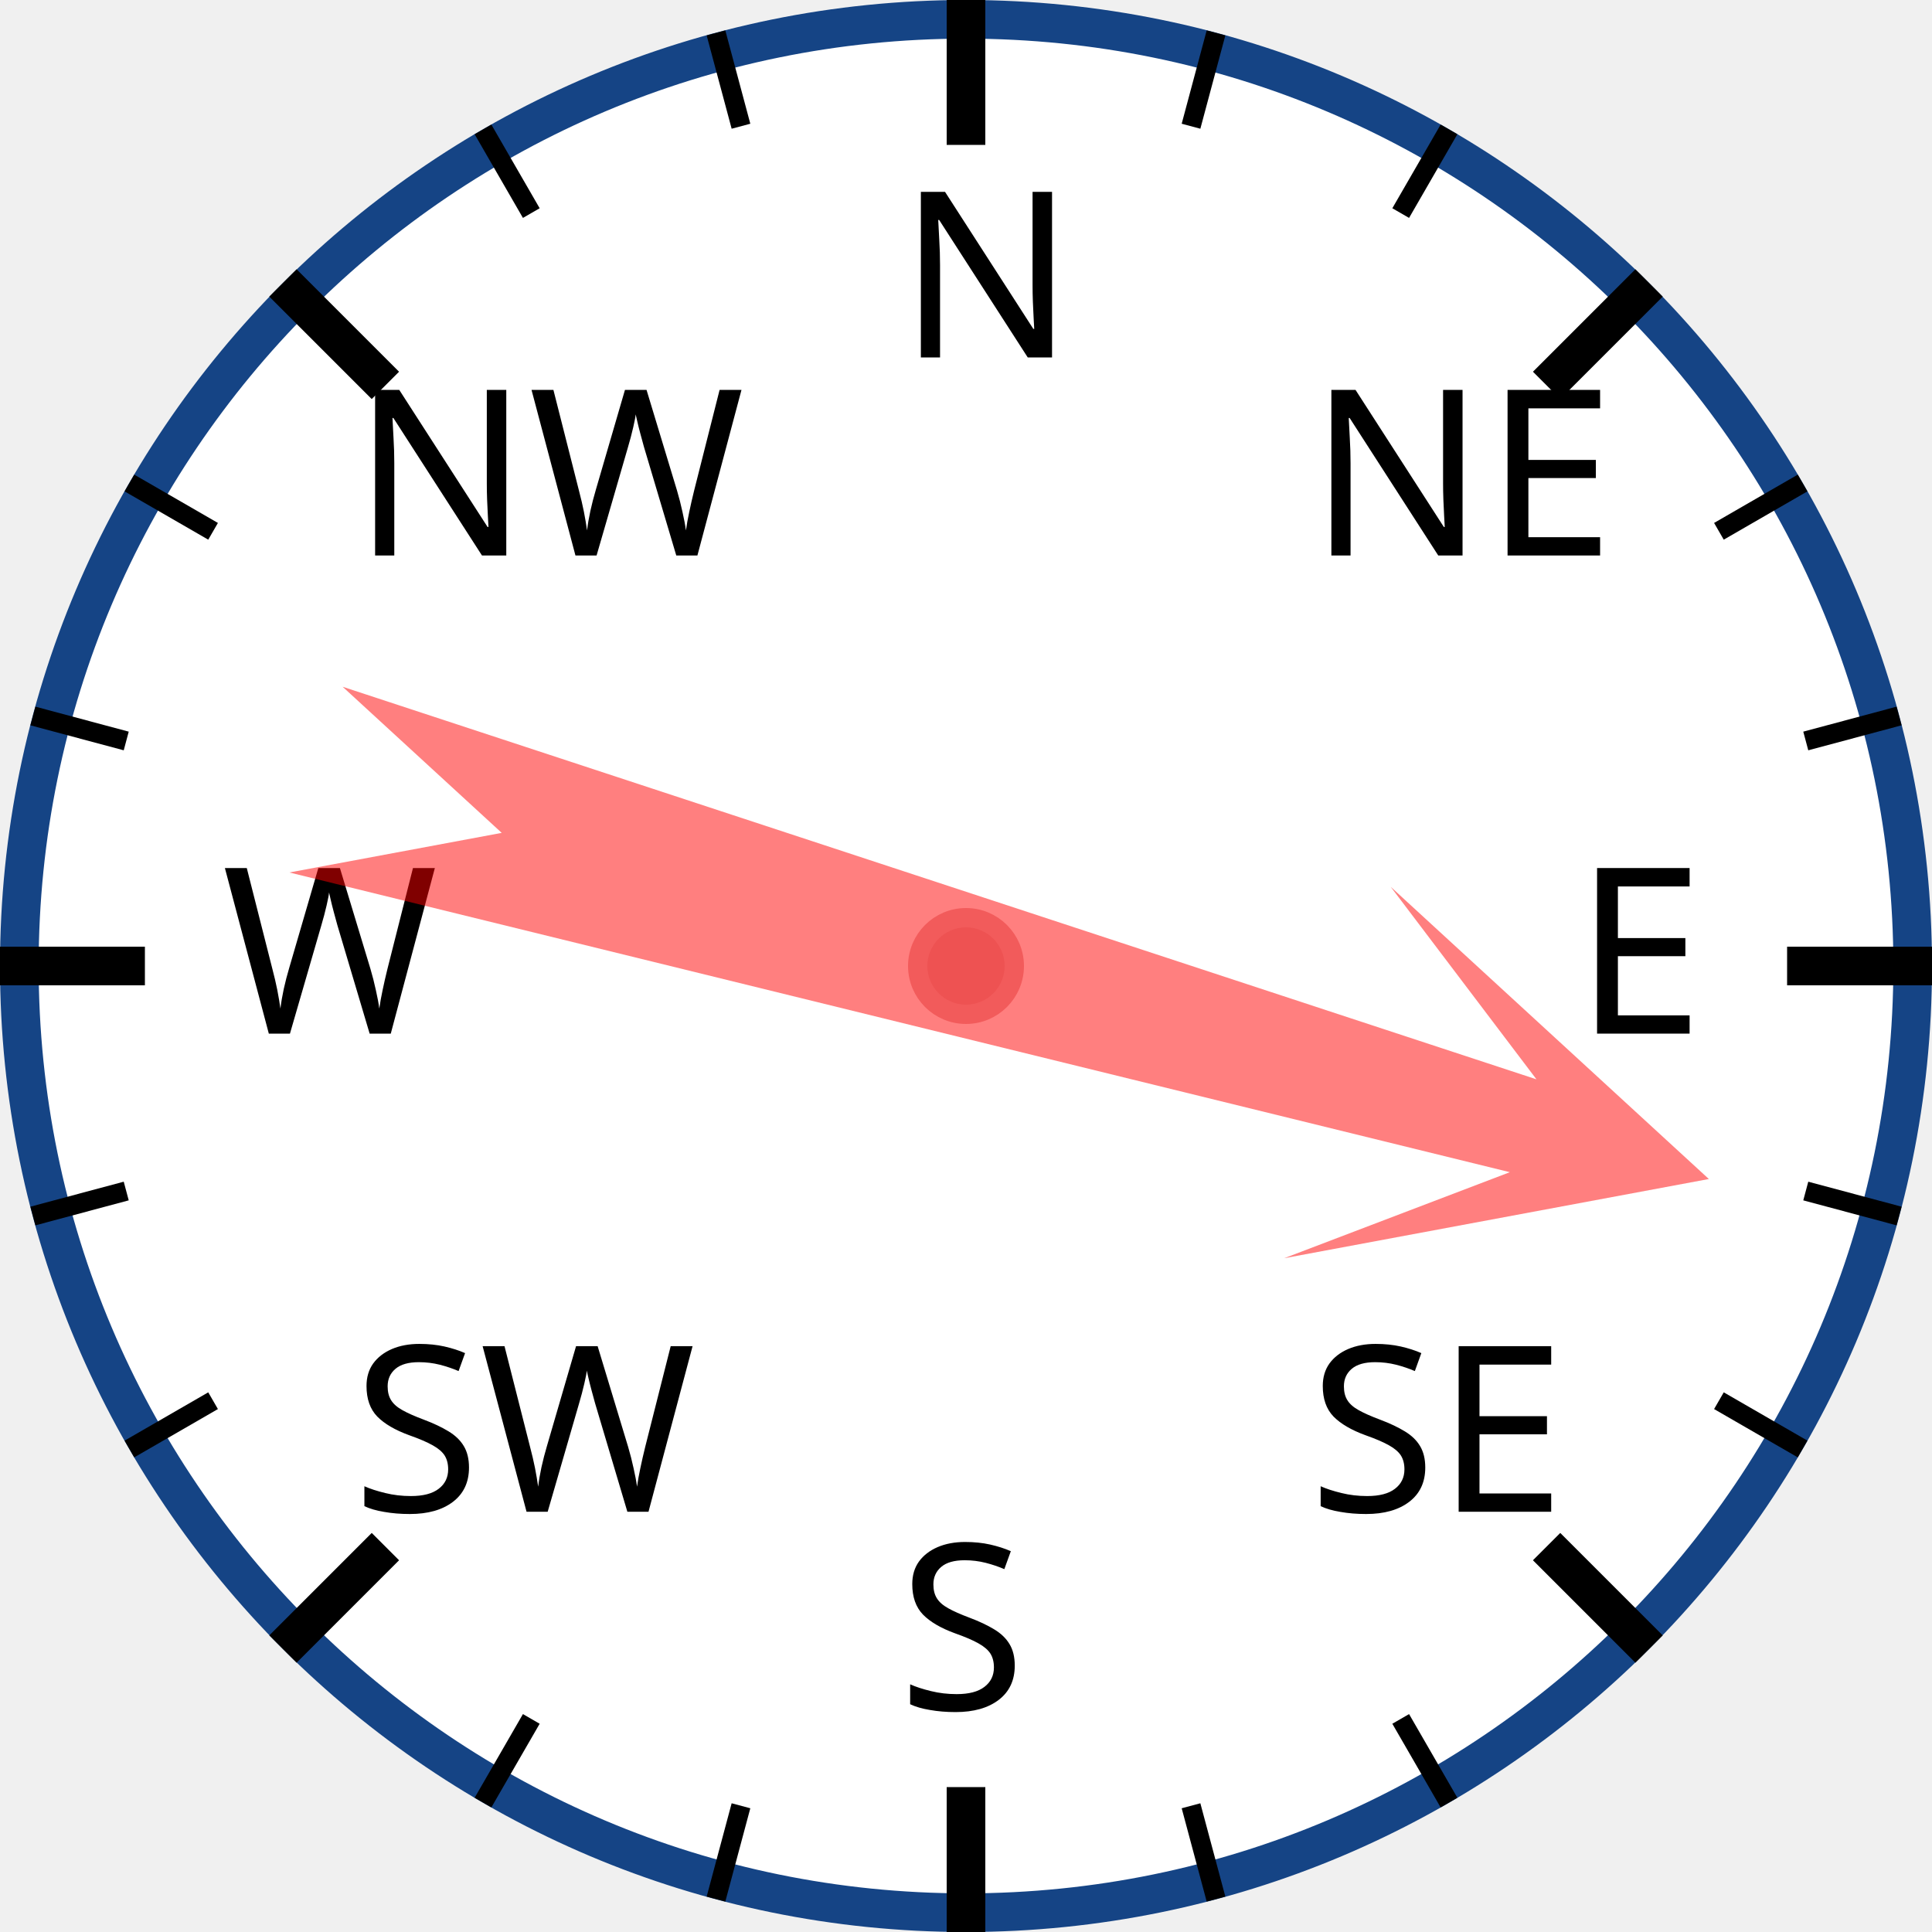
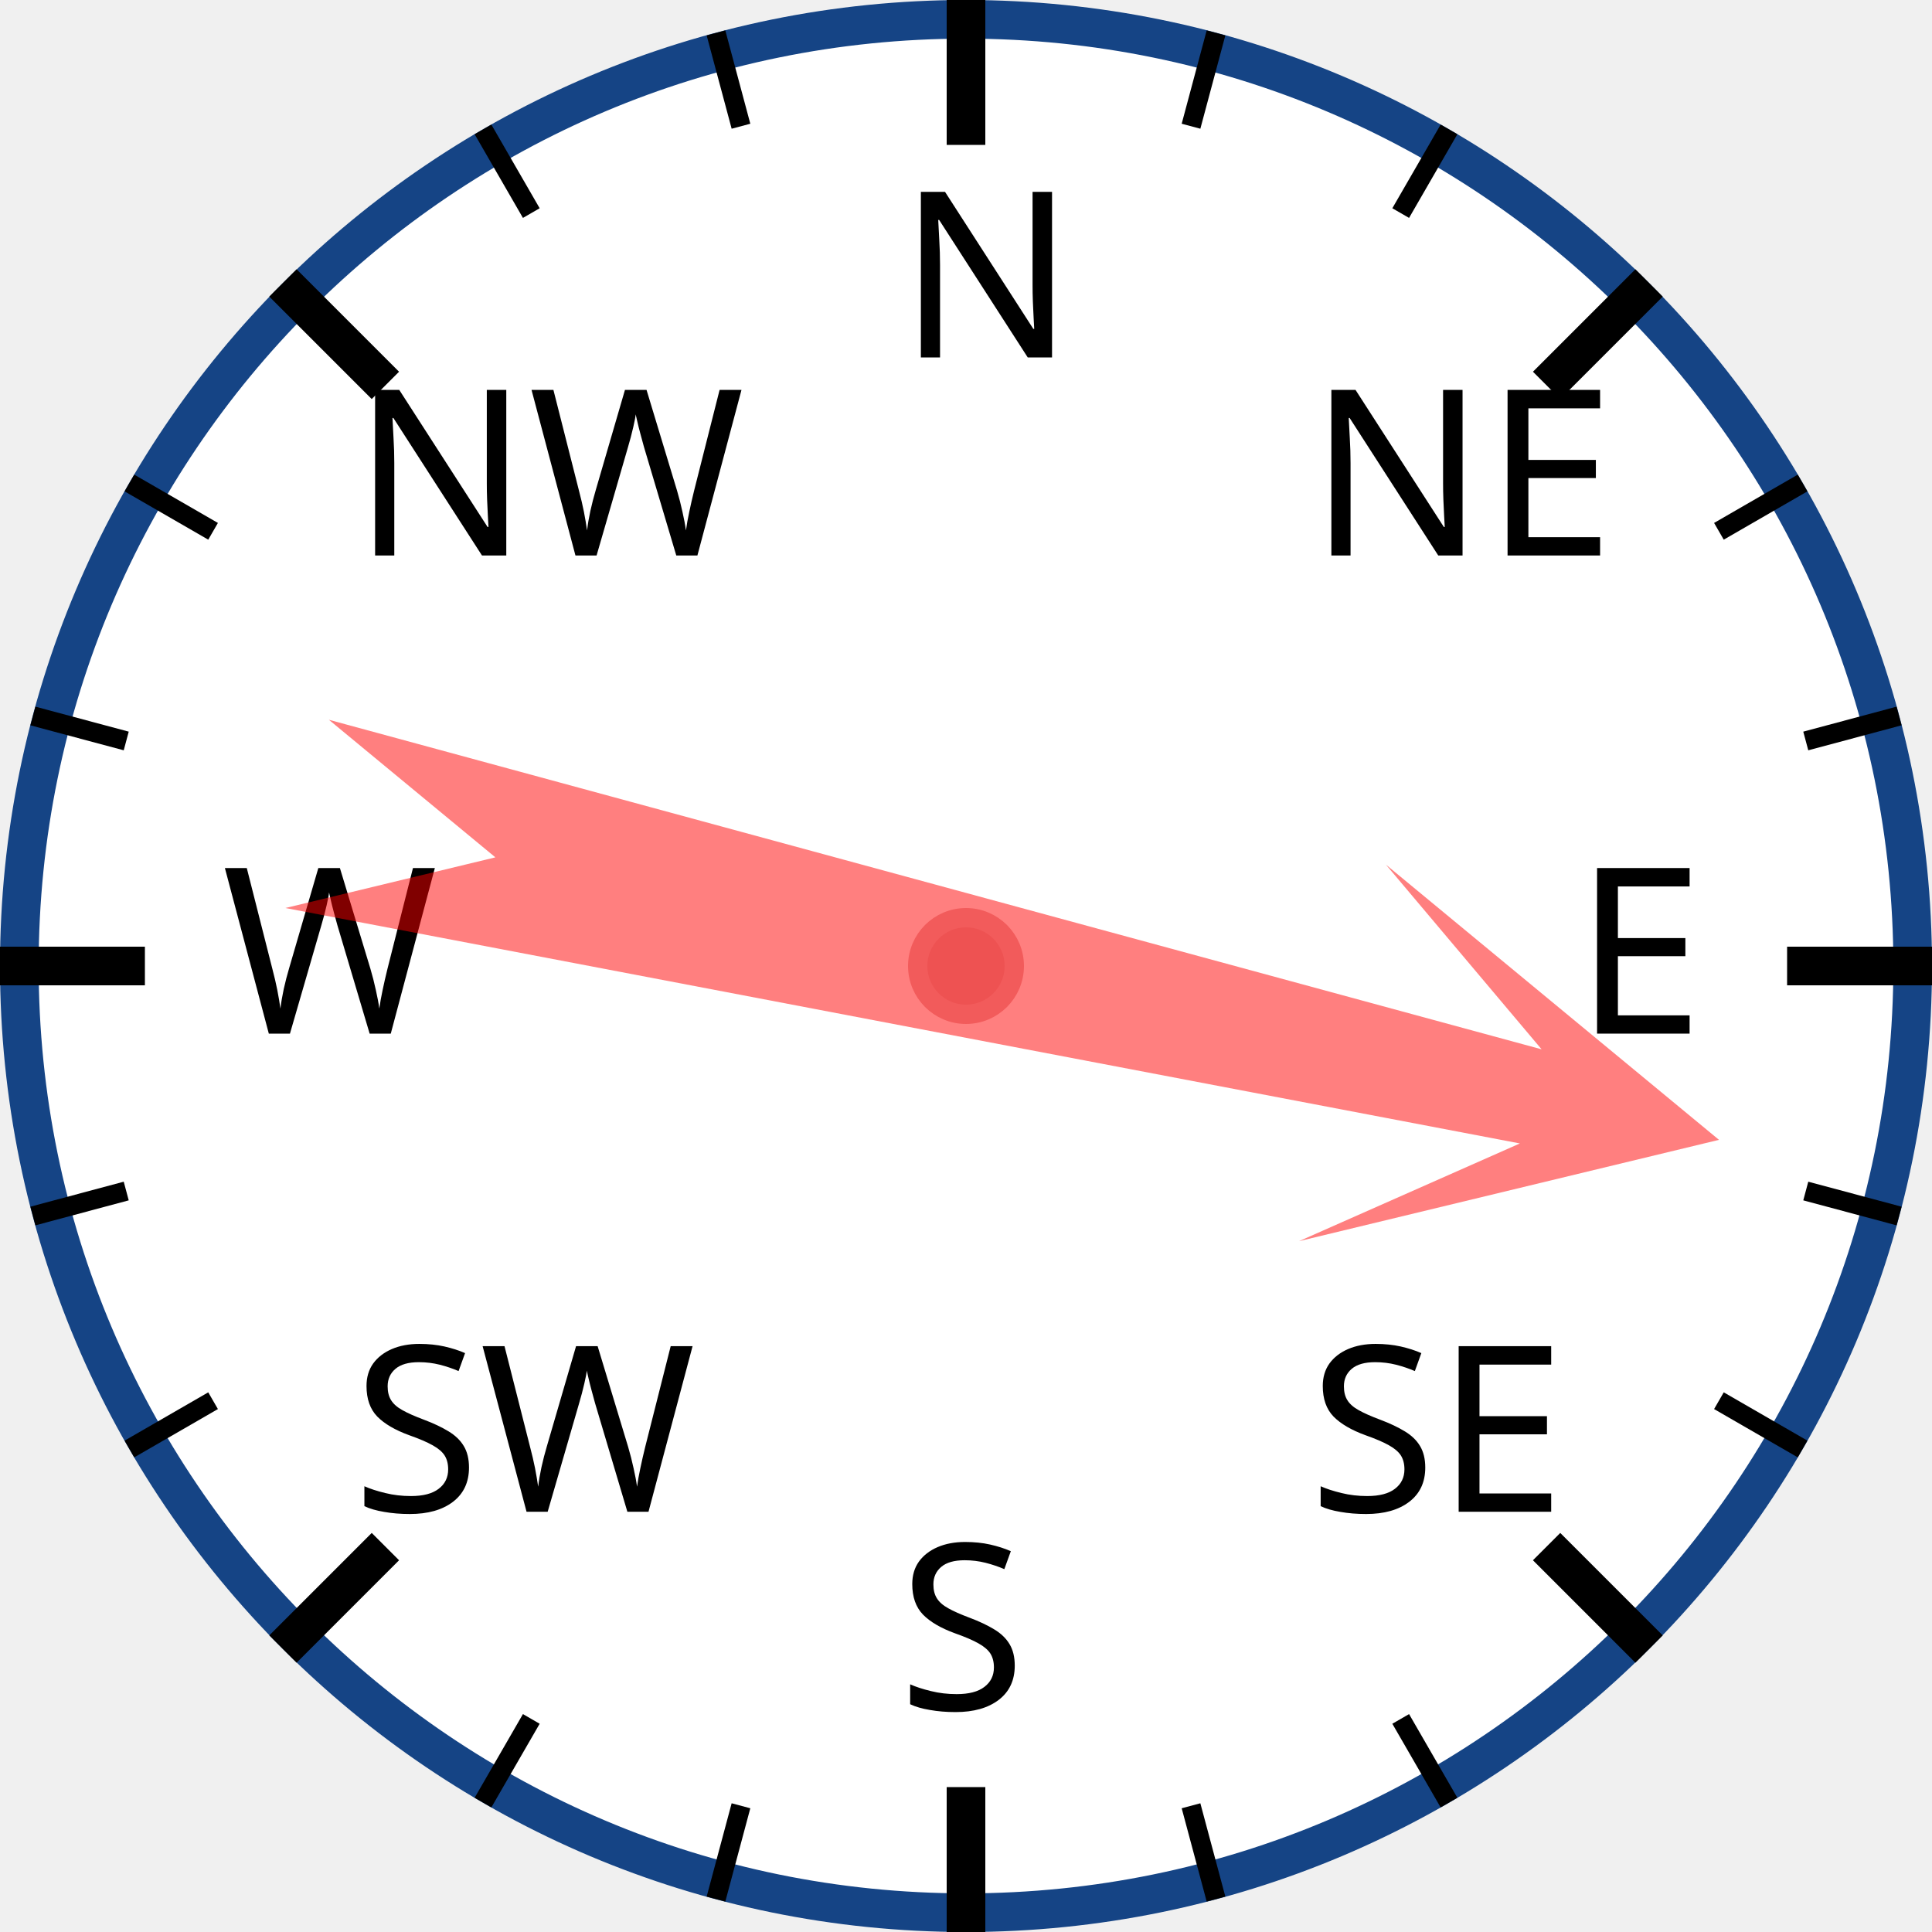
<svg xmlns="http://www.w3.org/2000/svg" width="120px" height="120px" viewBox="0 0 200 200">
  <circle cx="100" cy="100" r="98" style="fill: white; stroke: #154485; stroke-width: 4;" />
  <text x="93.0" y="37.0" style="font-family: sans-serif; font-size: 18pt;">N</text>
  <line x1="100.0" y1="0.0" x2="100.0" y2="15.0" style="stroke: black; stroke-width: 4;" />
  <line x1="74.118" y1="3.407" x2="76.706" y2="13.067" style="stroke: black; stroke-width: 2;" />
  <line x1="50" y1="13.397" x2="55" y2="22.058" style="stroke: black; stroke-width: 2;" />
  <text x="36.503" y="57.503" style="font-family: sans-serif; font-size: 18pt;">NW</text>
  <line x1="29.289" y1="29.289" x2="39.896" y2="39.896" style="stroke: black; stroke-width: 4;" />
  <line x1="13.397" y1="50" x2="22.058" y2="55" style="stroke: black; stroke-width: 2;" />
  <line x1="3.407" y1="74.118" x2="13.067" y2="76.706" style="stroke: black; stroke-width: 2;" />
  <text x="23.0" y="107.0" style="font-family: sans-serif; font-size: 18pt;">W</text>
  <line x1="0.0" y1="100.0" x2="15.0" y2="100.0" style="stroke: black; stroke-width: 4;" />
  <line x1="3.407" y1="125.882" x2="13.067" y2="123.294" style="stroke: black; stroke-width: 2;" />
  <line x1="13.397" y1="150" x2="22.058" y2="145" style="stroke: black; stroke-width: 2;" />
  <text x="36.503" y="156.497" style="font-family: sans-serif; font-size: 18pt;">SW</text>
  <line x1="29.289" y1="170.711" x2="39.896" y2="160.104" style="stroke: black; stroke-width: 4;" />
  <line x1="50" y1="186.603" x2="55" y2="177.942" style="stroke: black; stroke-width: 2;" />
  <line x1="74.118" y1="196.593" x2="76.706" y2="186.933" style="stroke: black; stroke-width: 2;" />
  <text x="93" y="177.0" style="font-family: sans-serif; font-size: 18pt;">S</text>
  <line x1="100" y1="200.0" x2="100" y2="185.0" style="stroke: black; stroke-width: 4;" />
  <line x1="125.882" y1="196.593" x2="123.294" y2="186.933" style="stroke: black; stroke-width: 2;" />
  <line x1="150.0" y1="186.603" x2="145.0" y2="177.942" style="stroke: black; stroke-width: 2;" />
  <text x="135.497" y="156.497" style="font-family: sans-serif; font-size: 18pt;">SE</text>
  <line x1="170.711" y1="170.711" x2="160.104" y2="160.104" style="stroke: black; stroke-width: 4;" />
  <line x1="186.603" y1="150" x2="177.942" y2="145" style="stroke: black; stroke-width: 2;" />
  <line x1="196.593" y1="125.882" x2="186.933" y2="123.294" style="stroke: black; stroke-width: 2;" />
  <text x="163.0" y="107" style="font-family: sans-serif; font-size: 18pt;">E</text>
  <line x1="200.0" y1="100" x2="185.0" y2="100" style="stroke: black; stroke-width: 4;" />
  <line x1="196.593" y1="74.118" x2="186.933" y2="76.706" style="stroke: black; stroke-width: 2;" />
  <line x1="186.603" y1="50" x2="177.942" y2="55" style="stroke: black; stroke-width: 2;" />
  <text x="135.497" y="57.503" style="font-family: sans-serif; font-size: 18pt;">NE</text>
  <line x1="170.711" y1="29.289" x2="160.104" y2="39.896" style="stroke: black; stroke-width: 4;" />
  <line x1="150" y1="13.397" x2="145" y2="22.058" style="stroke: black; stroke-width: 2;" />
  <line x1="125.882" y1="3.407" x2="123.294" y2="13.067" style="stroke: black; stroke-width: 2;" />
-   <polygon points="100 20 120 60 105 40 110 170 100 150 90 170 95 40 80 60" style="fill: red; fill-opacity: 0.5;" transform="rotate(106,100,100)" />
+   <polygon points="100 20 120 60 105 40 110 170 100 150 90 170 95 40 80 60" style="fill: red; fill-opacity: 0.5;" transform="rotate(103,100,100)" />
  <circle cx="100" cy="100" r="5" style="fill: #EE5252; stroke: #F25B5B; stroke-width: 2;" />
</svg>
